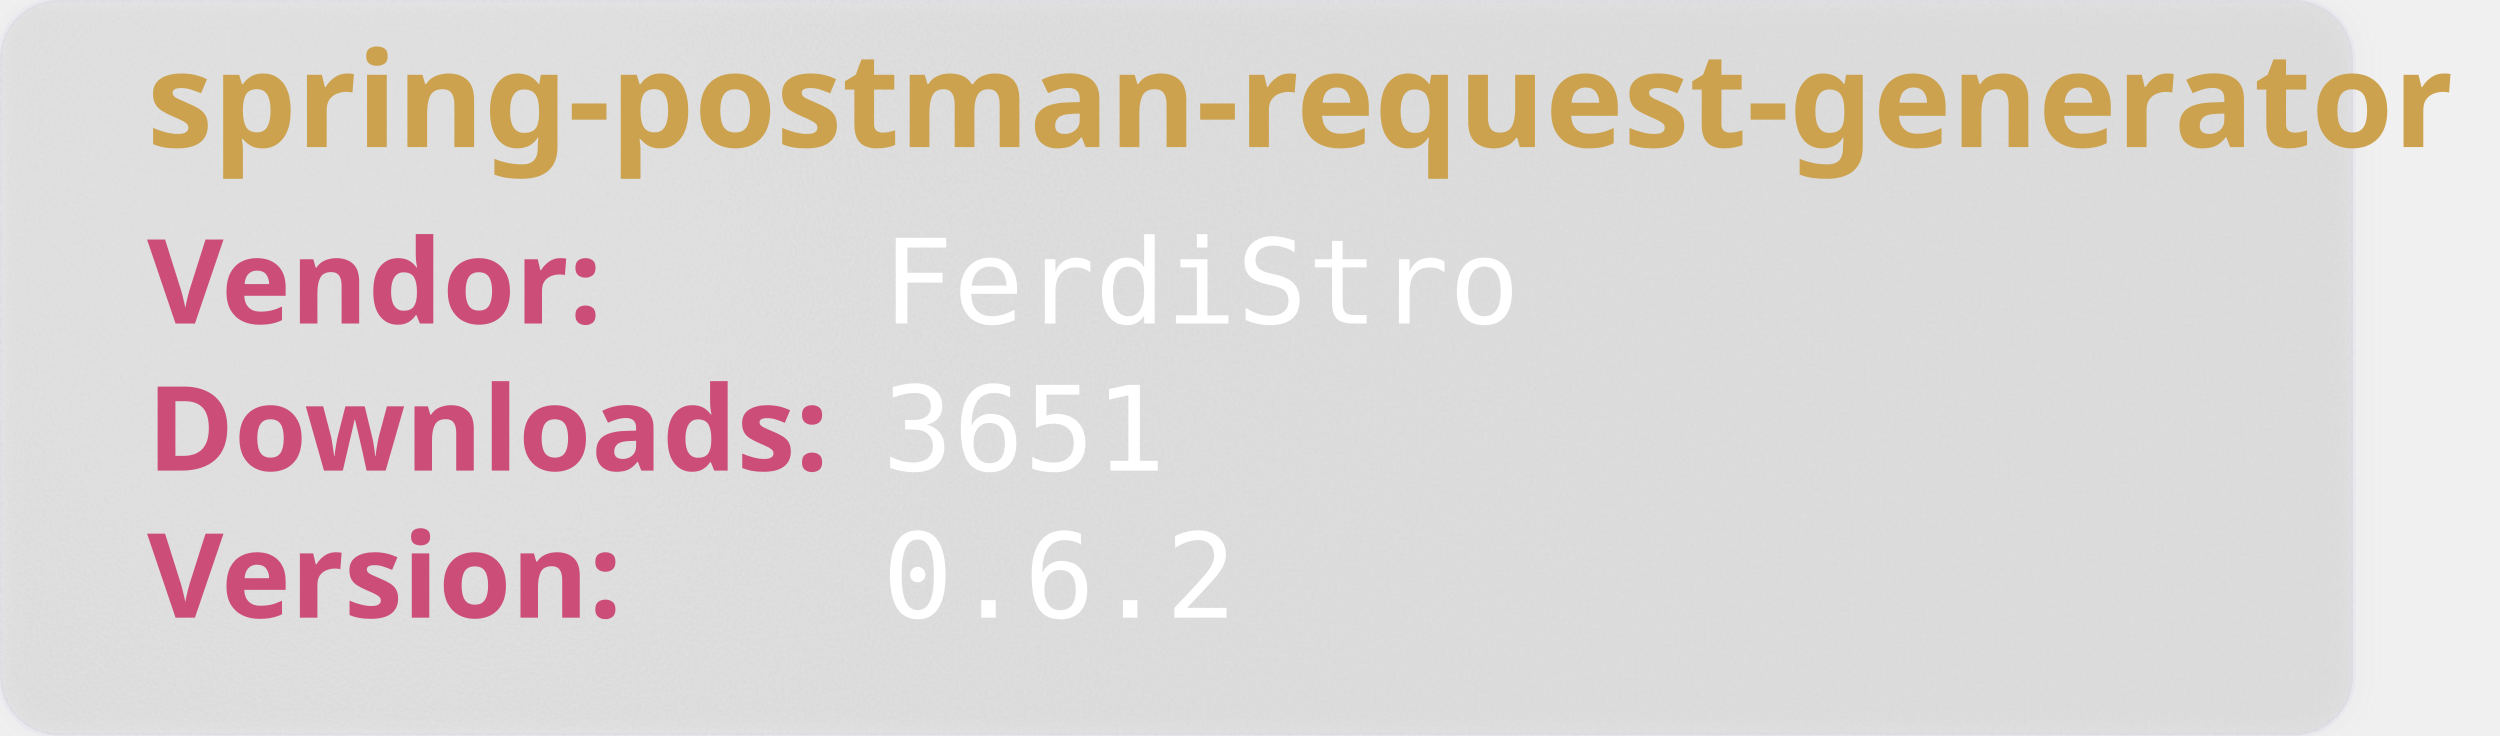
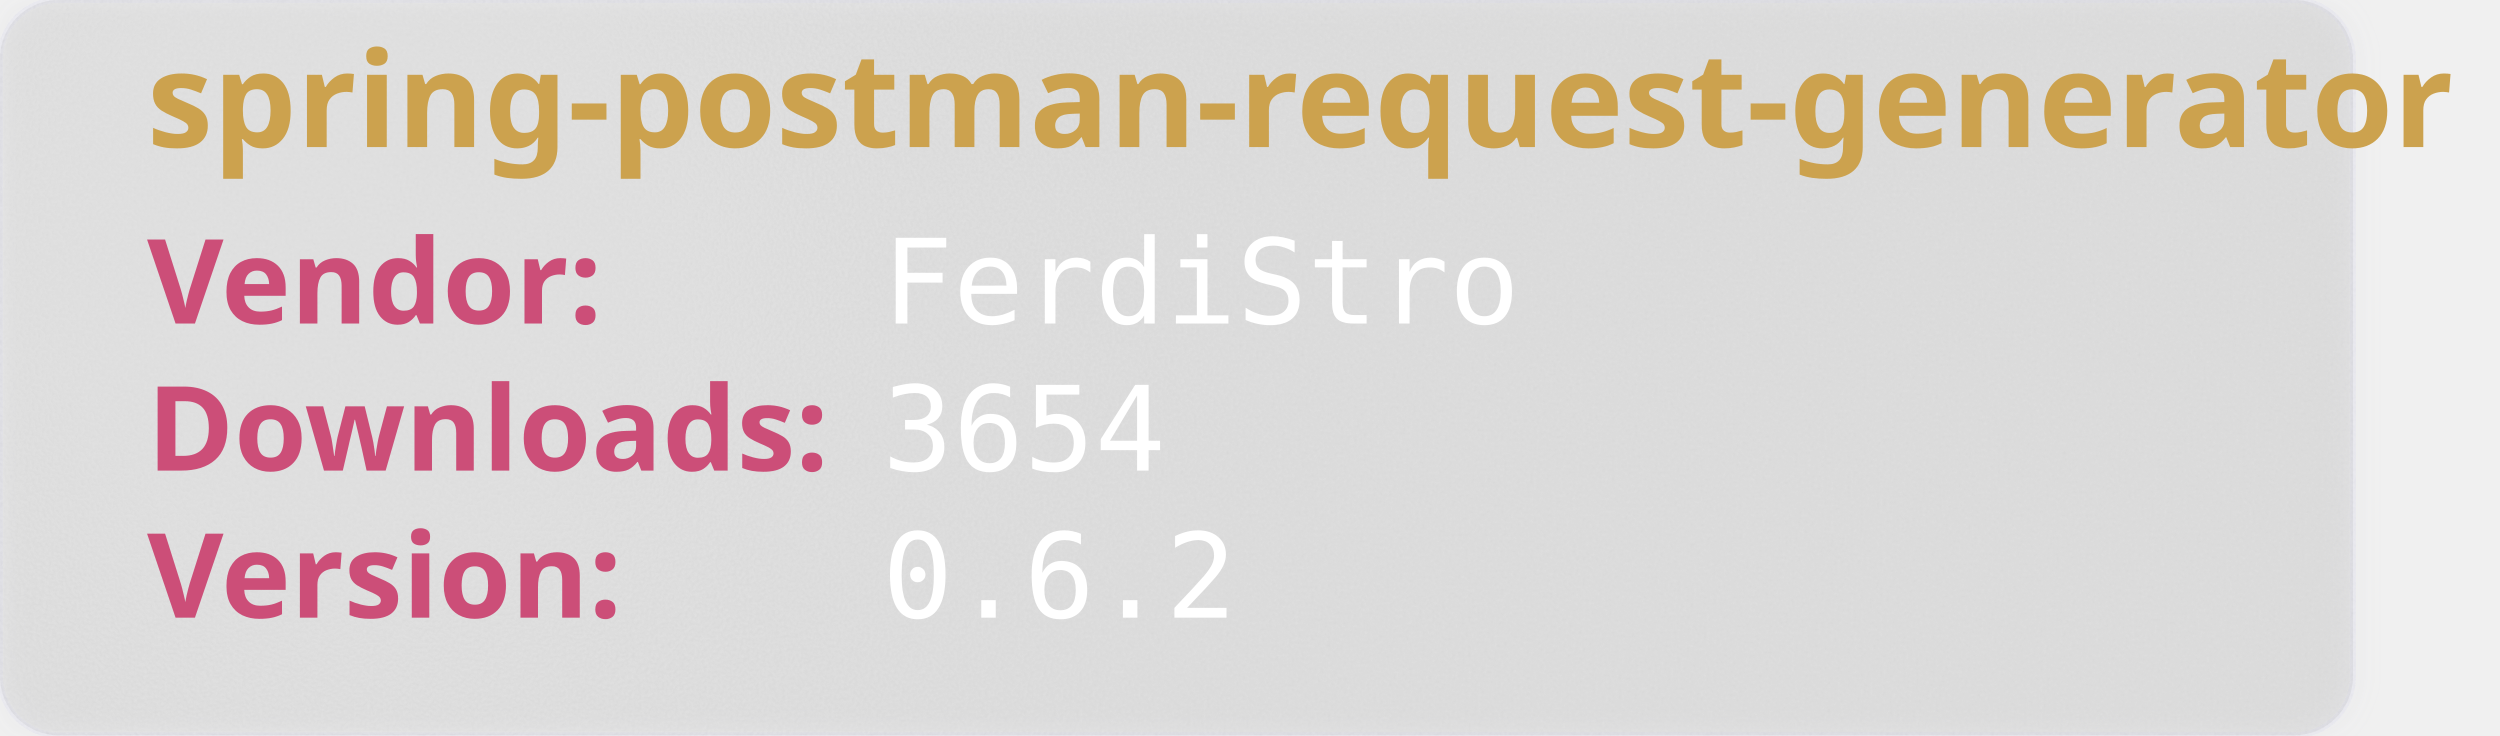
<svg xmlns="http://www.w3.org/2000/svg" width="850" height="250" viewBox="0 0 850 250" aria-hidden="true">
  <style>
        .heavy {
        font-weight: bold;
        font-family: "Orbitron", sans-serif;
        font-size: 2.5rem;
        }
    </style>
  <defs>
    <filter id="glass" x="-10%" y="-10%" width="120%" height="120%">
      <feGaussianBlur in="SourceGraphic" stdDeviation="4" result="blur" />
      <feTurbulence type="fractalNoise" baseFrequency="0.9" numOctaves="1" seed="3" result="noise" />
      <feColorMatrix type="saturate" values="0" in="noise" result="noiseGray" />
      <feComposite in="noiseGray" in2="SourceAlpha" operator="in" result="noiseClipped" />
      <feBlend in="blur" in2="noiseClipped" mode="overlay" result="glassBase" />
      <feSpecularLighting in="noiseClipped" surfaceScale="3" specularConstant="1.2" specularExponent="20" lighting-color="#ffffff" result="lightRaw">
        <fePointLight x="120" y="80" z="200" />
      </feSpecularLighting>
      <feComposite in="lightRaw" in2="SourceAlpha" operator="in" result="light" />
      <feBlend in="glassBase" in2="light" mode="screen" result="glassLit" />
      <feColorMatrix type="matrix" values="1 0 0 0 0                                0 1 0 0 0                                0 0 1 0 0                                0 0 0 0.55 0" in="glassLit" result="glassFinal" />
      <feMerge>
        <feMergeNode in="glassFinal" />
        <feMergeNode in="SourceGraphic" />
      </feMerge>
    </filter>
  </defs>
  <rect width="800" height="250" rx="20" fill="rgb(101,109,107, 0.1)" stroke-width="2" stroke="rgba(221, 221, 245, 0.2)" filter="url(#glass)" />
  <text class="heavy" font-family="monospace" x="50" y="50" fill="#CCA24E" font-size="45" style="test:bold">
        spring-postman-request-generator
    </text>
  <text class="heavy" font-family="monospace" x="50" y="110" fill="#CC4E78" font-size="40">
        Vendor:
    </text>
  <text font-family="monospace" x="300" y="110" fill="#fff" font-size="40">
       FerdiStro
    </text>
  <text class="heavy" font-family="monospace" x="50" y="160" fill="#CC4E78" font-size="40">
        Downloads:
    </text>
  <text font-family="monospace" x="300" y="160" fill="#fff" font-size="40">
-         3651
+         3654
    </text>
  <text class="heavy" font-family="monospace" x="50" y="210" fill="#CC4E78" font-size="40">
        Version:
    </text>
  <text font-family="monospace" x="300" y="210" fill="#fff" font-size="40">
      0.6.2
    </text>
</svg>
